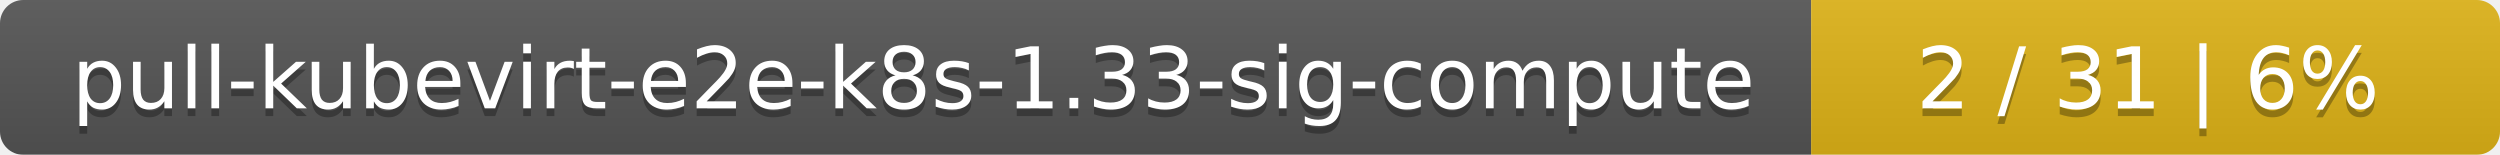
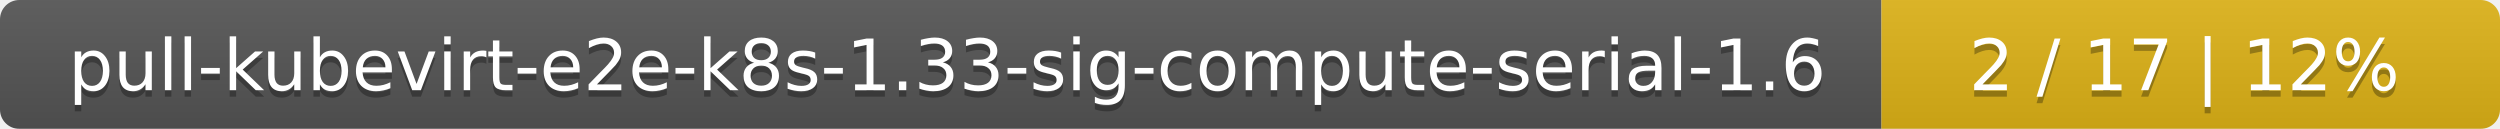
- <svg xmlns="http://www.w3.org/2000/svg" width="323" height="20">
+ <svg xmlns="http://www.w3.org/2000/svg" width="388" height="20">
  <linearGradient id="smooth" x2="0" y2="100%">
    <stop offset="0" stop-color="#bbb" stop-opacity=".1" />
    <stop offset="1" stop-opacity=".1" />
  </linearGradient>
  <mask id="round">
-     <rect width="323" height="20" rx="3" fill="#fff" />
+     <rect width="388" height="20" rx="3" fill="#fff" />
  </mask>
  <g mask="url(#round)">
-     <rect width="234" height="20" fill="#555" />
-     <rect x="234" width="89" height="20" fill="#dfb317" />
-     <rect width="323" height="20" fill="url(#smooth)" />
+     <rect width="292" height="20" fill="#555" />
+     <rect x="292" width="96" height="20" fill="#dfb317" />
+     <rect width="388" height="20" fill="url(#smooth)" />
  </g>
  <g fill="#fff" text-anchor="middle" font-family="DejaVu Sans,Verdana,Geneva,sans-serif" font-size="11">
-     <text x="118" y="15" fill="#010101" fill-opacity=".3">pull-kubevirt-e2e-k8s-1.33-sig-compute</text>
-     <text x="118" y="14">pull-kubevirt-e2e-k8s-1.33-sig-compute</text>
-     <text x="277.5" y="15" fill="#010101" fill-opacity=".3">2 / 31    |    6%</text>
-     <text x="277.5" y="14">2 / 31    |    6%</text>
+     <text x="147" y="15" fill="#010101" fill-opacity=".3">pull-kubevirt-e2e-k8s-1.33-sig-compute-serial-1.6</text>
+     <text x="147" y="14">pull-kubevirt-e2e-k8s-1.33-sig-compute-serial-1.6</text>
+     <text x="339" y="15" fill="#010101" fill-opacity=".3">2 / 17    |    12%</text>
+     <text x="339" y="14">2 / 17    |    12%</text>
  </g>
</svg>
